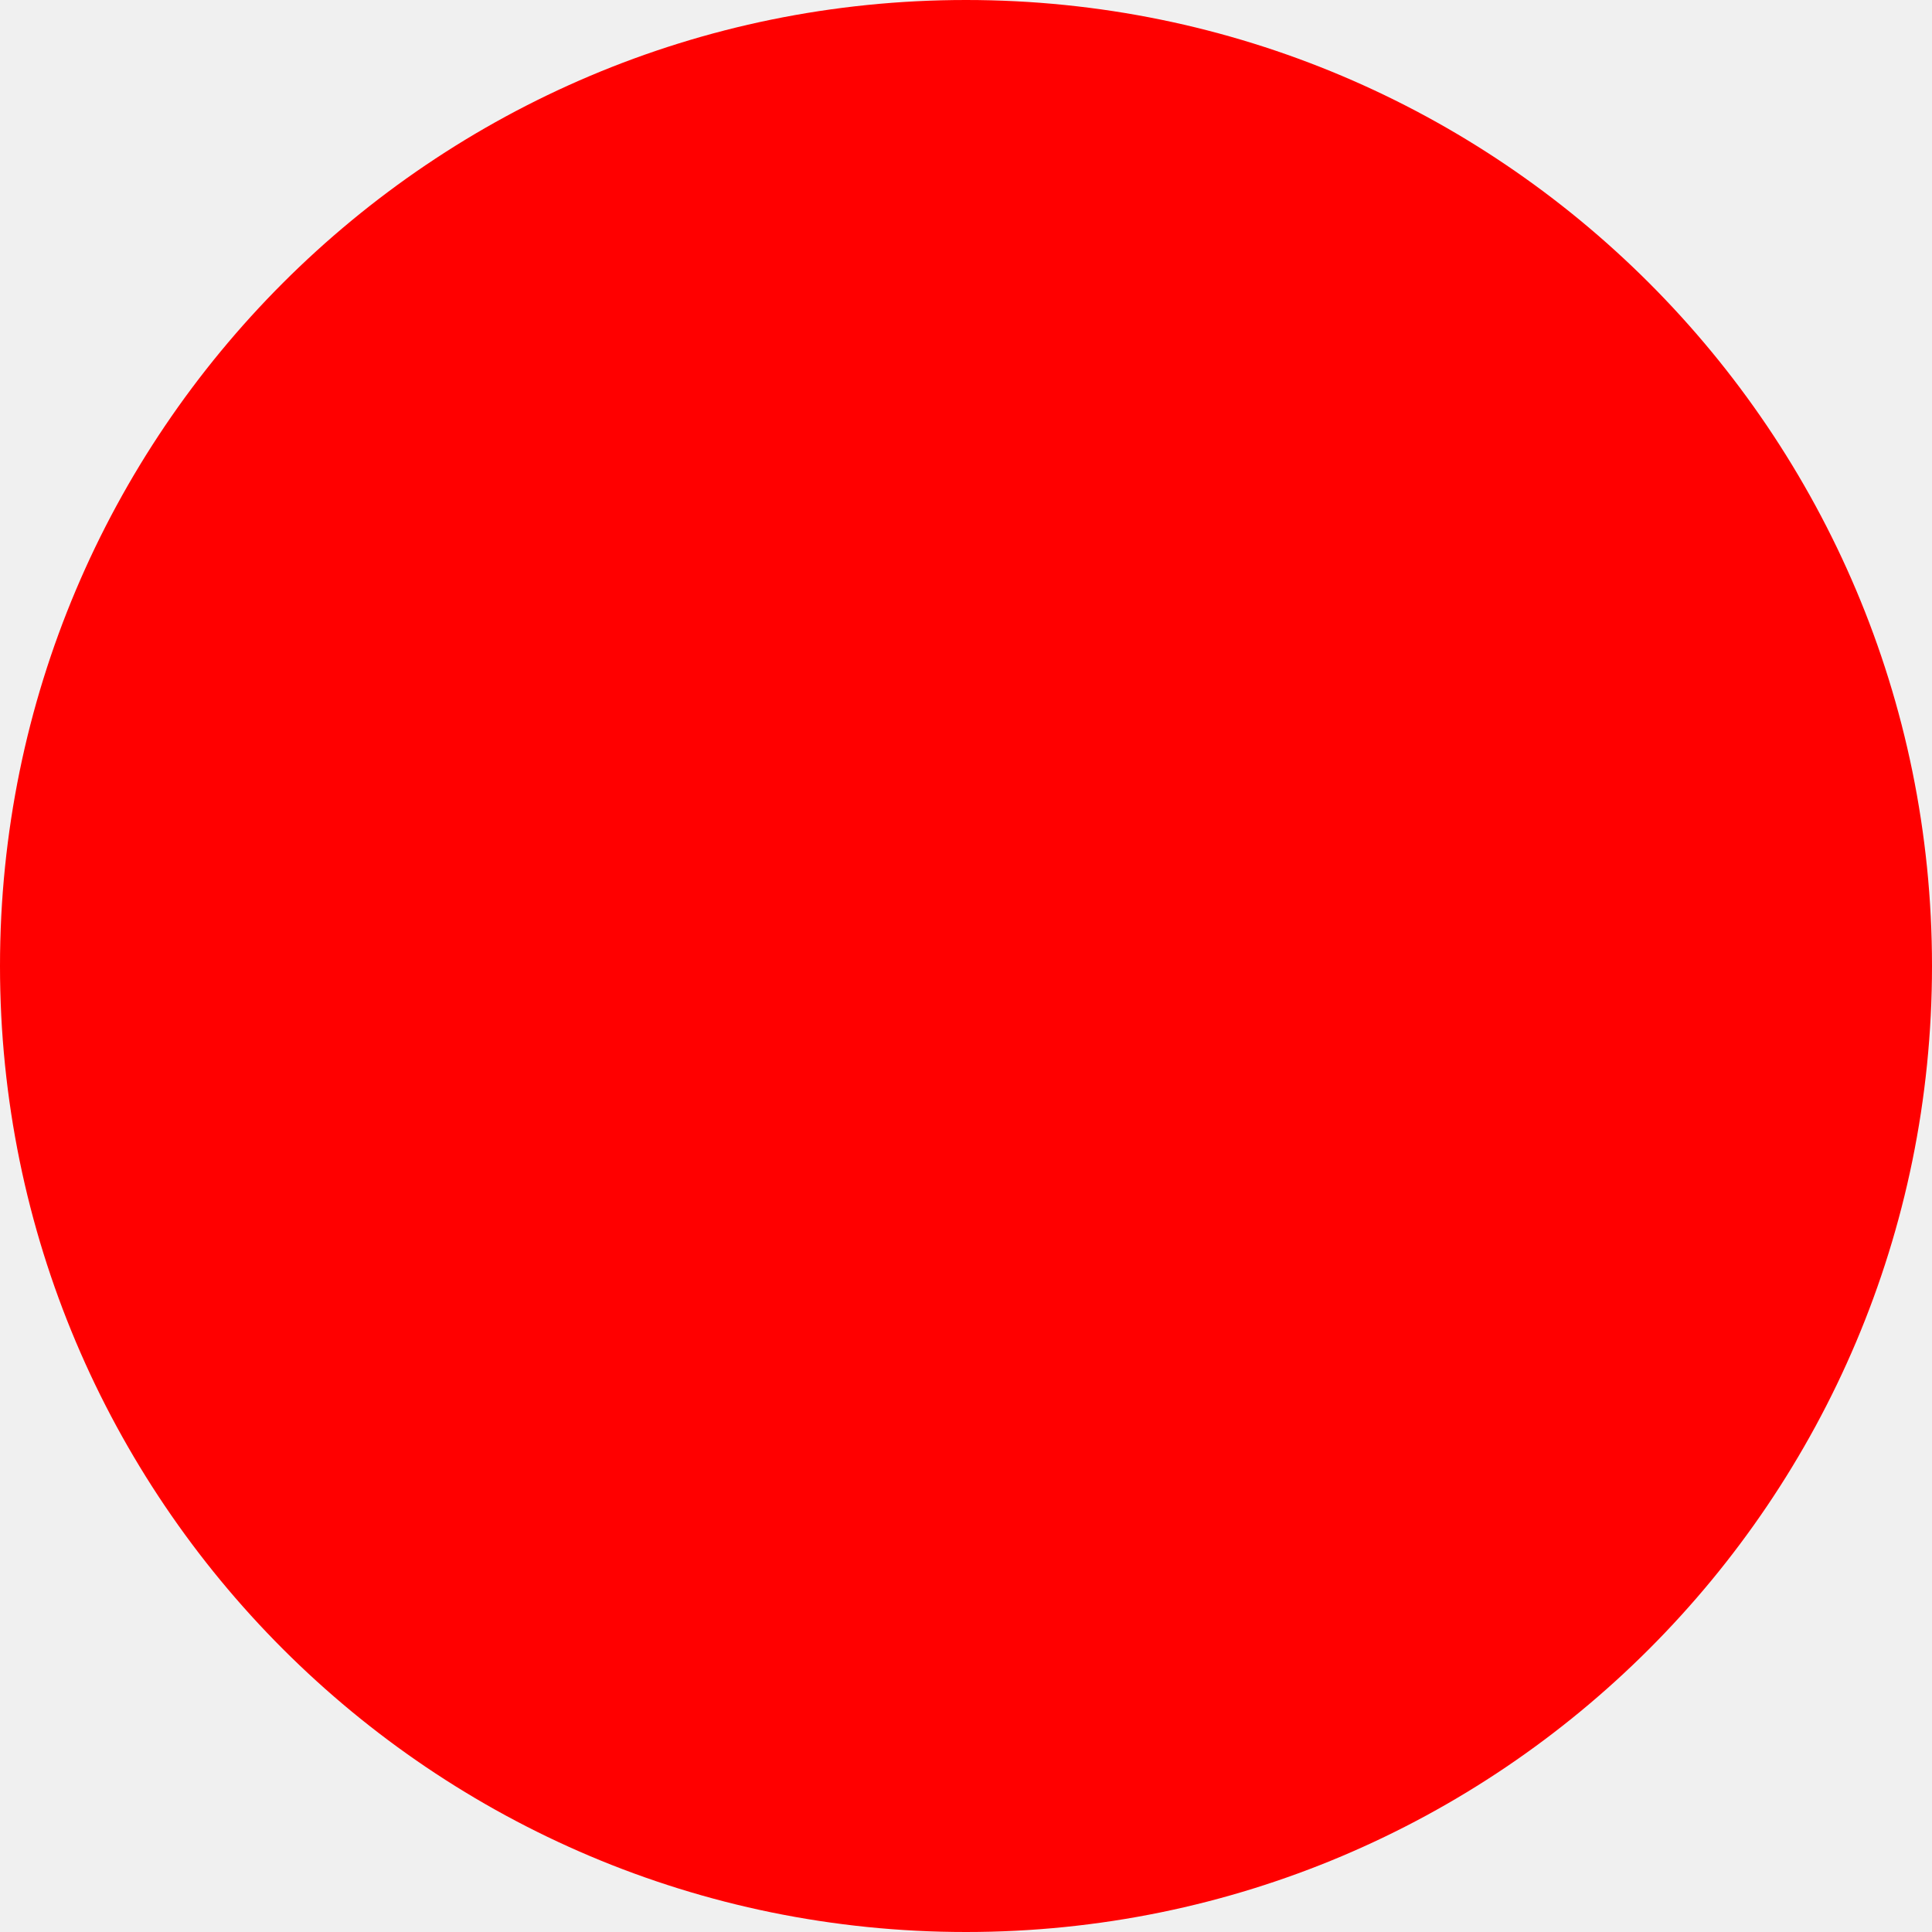
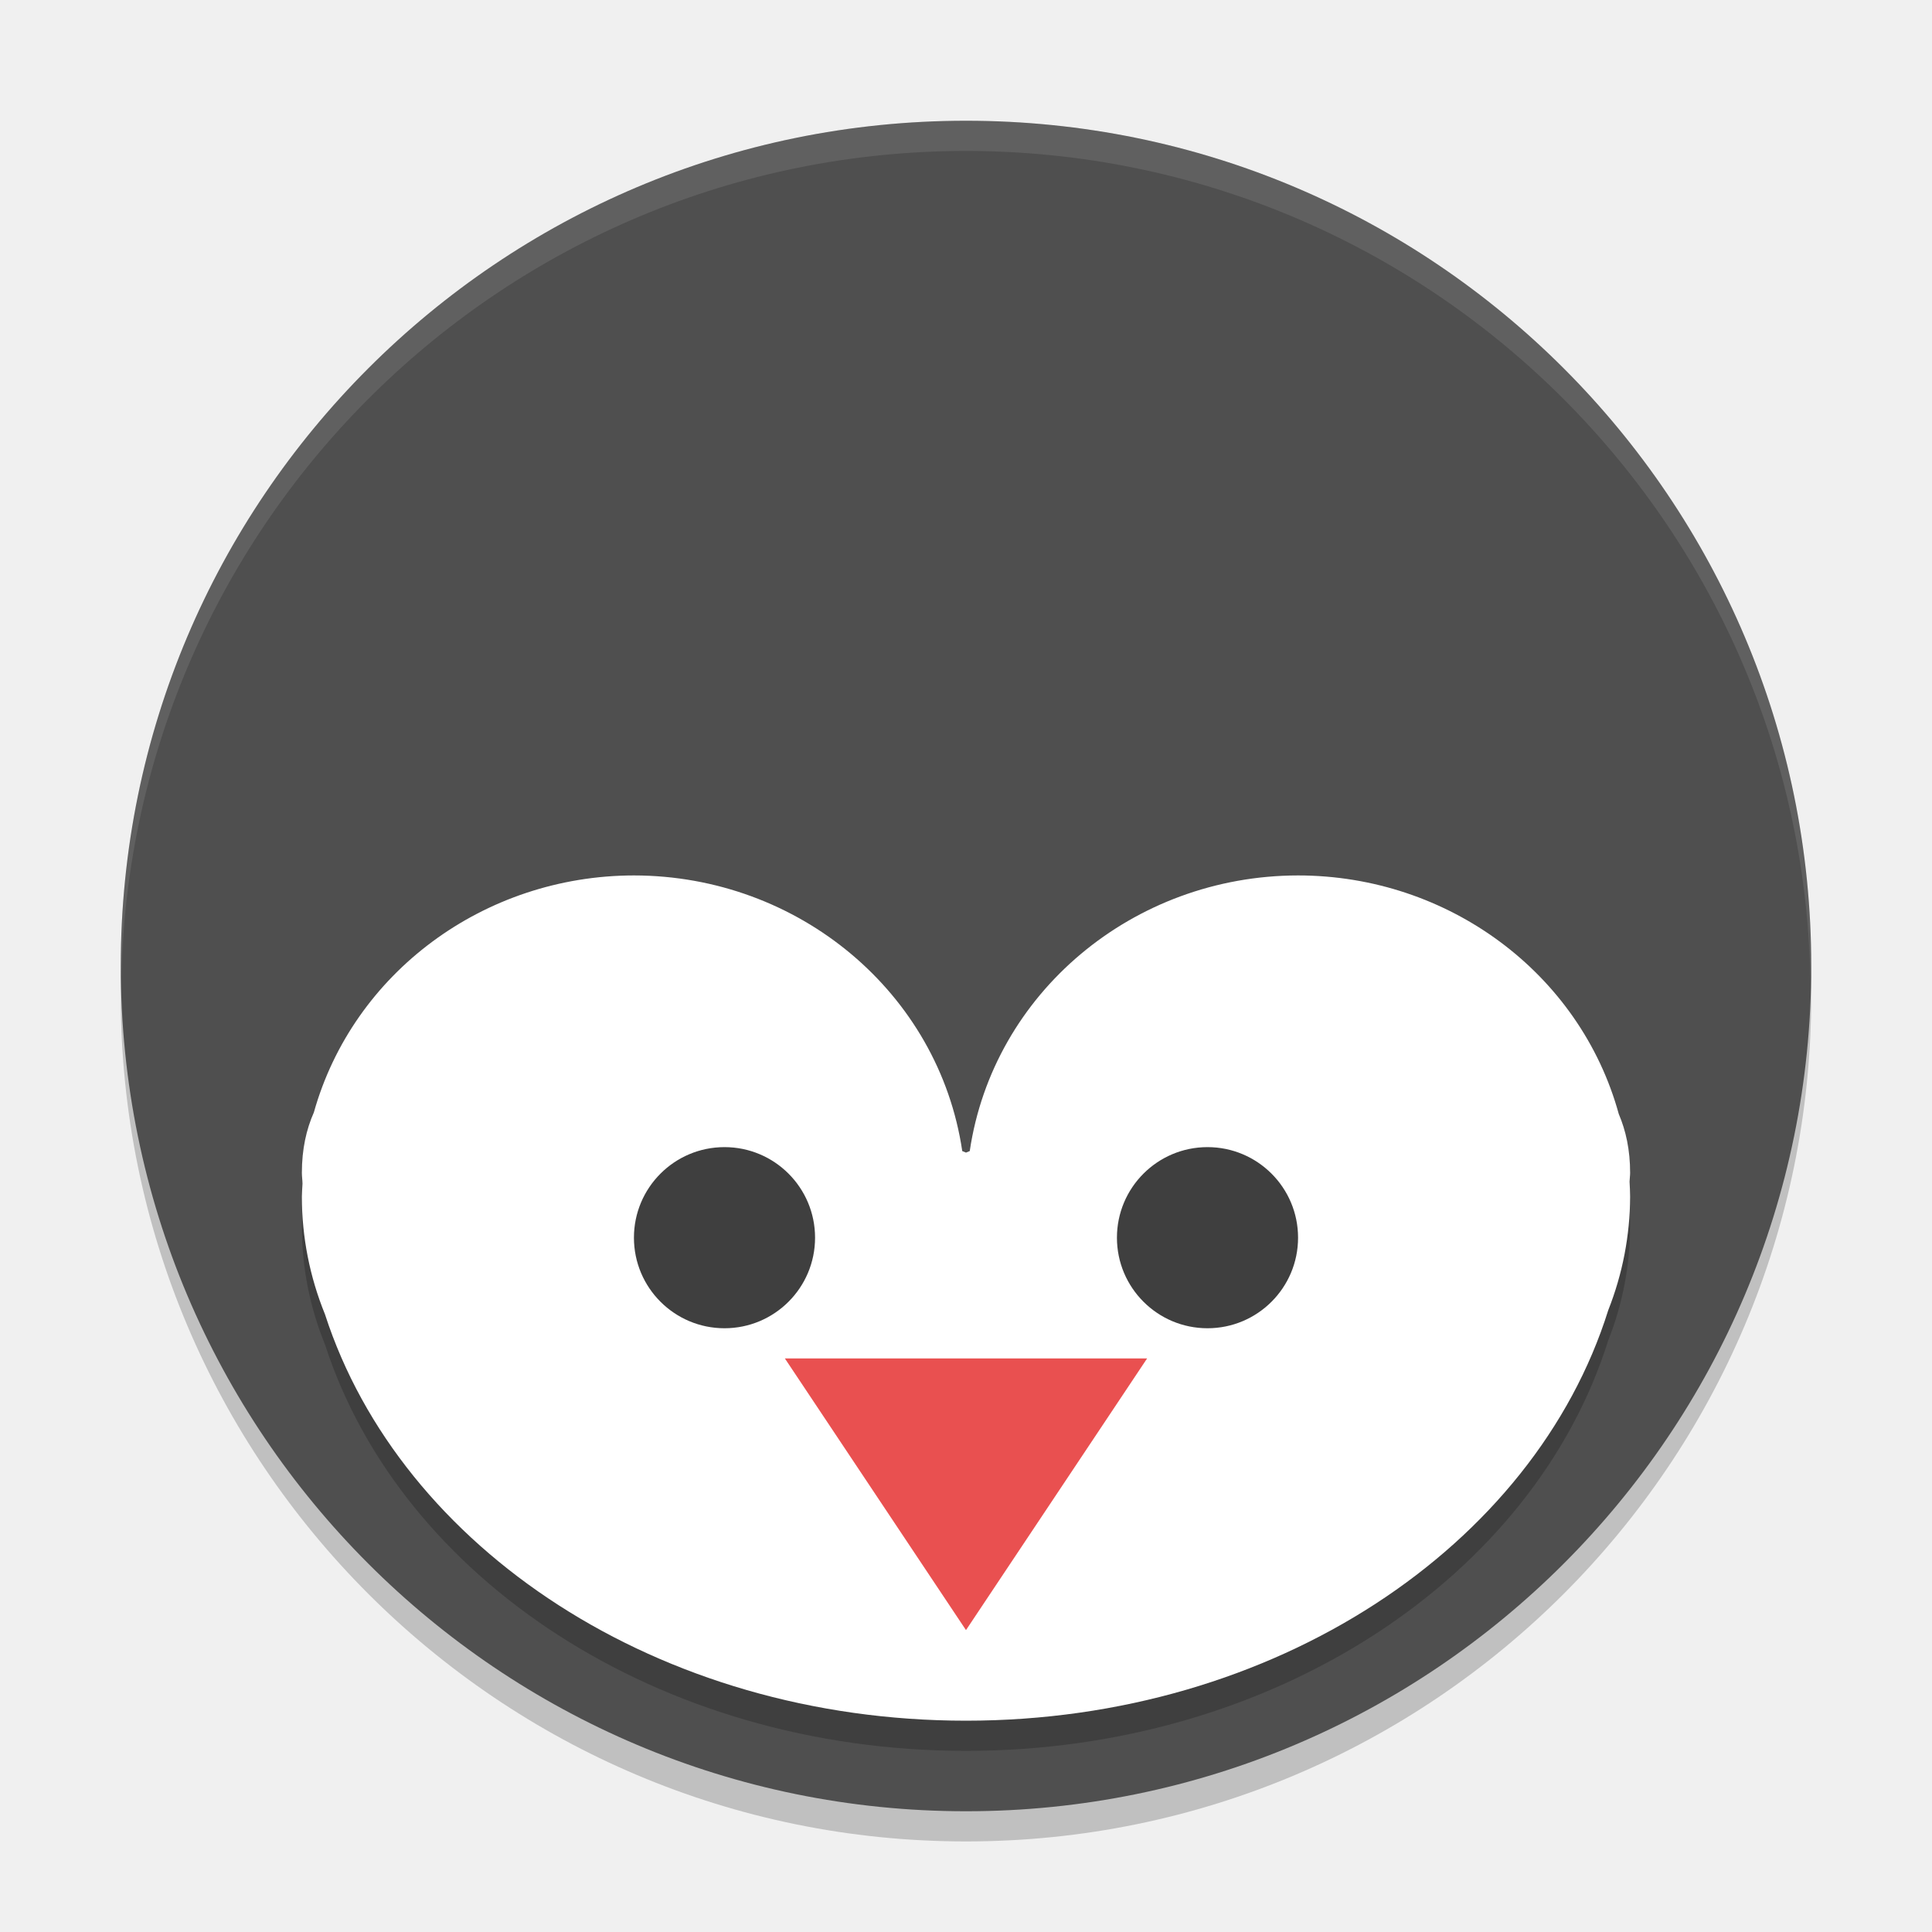
- <svg xmlns="http://www.w3.org/2000/svg" width="512" height="512">
-   <circle cx="256" cy="256" r="256" fill="red" />
+ <svg xmlns="http://www.w3.org/2000/svg" width="64" height="64" version="1.1" viewBox="0 0 64 64">
+   <circle cx="32" cy="33" r="28" style="opacity:0.2" />
+   <circle style="fill:#4f4f4f" cx="32" cy="32" r="28" />
+   <path d="M 21,30 A 11,10.639 0 0 0 10.397,37.85 C 10.148,38.412 10,39.067 10,39.853 c 0,0.12 0.019,0.237 0.021,0.357 A 11,10.639 0 0 0 10,40.641 11,10.639 0 0 0 10.765,44.537 C 13.273,52.285 21.817,58 32,58 42.241,58 50.823,52.219 53.275,44.403 a 11,10.639 0 0 0 0.725,-3.762 11,10.639 0 0 0 -0.019,-0.496 c 0.002,-0.098 0.019,-0.193 0.019,-0.291 0,-0.762 -0.141,-1.4 -0.376,-1.951 A 11,10.639 0 0 0 43,30 11,10.639 0 0 0 32.124,39.131 c -0.012,0.005 -0.124,0.05 -0.124,0.05 0,0 -0.112,-0.045 -0.124,-0.05 A 11,10.639 0 0 0 21,30 Z" style="opacity:0.2" />
+   <path style="fill:#ffffff" d="M 21,29 A 11,10.639 0 0 0 10.397,36.85 C 10.148,37.412 10,38.067 10,38.853 c 0,0.12 0.019,0.237 0.021,0.357 A 11,10.639 0 0 0 10,39.641 11,10.639 0 0 0 10.765,43.537 C 13.273,51.285 21.817,57 32,57 42.241,57 50.823,51.219 53.275,43.403 a 11,10.639 0 0 0 0.725,-3.762 11,10.639 0 0 0 -0.019,-0.496 c 0.002,-0.098 0.019,-0.193 0.019,-0.291 0,-0.762 -0.141,-1.4 -0.376,-1.951 A 11,10.639 0 0 0 43,29 11,10.639 0 0 0 32.124,38.131 c -0.012,0.005 -0.124,0.05 -0.124,0.05 0,0 -0.112,-0.045 -0.124,-0.05 A 11,10.639 0 0 0 21,29 Z" />
+   <circle style="fill:#3f3f3f" cx="24" cy="41" r="3" />
+   <circle cx="40" cy="41" r="3" style="fill:#3f3f3f" />
+   <path style="opacity:0.767;fill:#e31b1b" d="m 20.779,31.723 4,0 4,0 -2,3.464 -2,3.464 -2,-3.464 z" transform="matrix(1.5,0,0,1.299038,-5.168937,3.79042)" />
+   <path style="opacity:0.1;fill:#ffffff" d="M 32 4 A 28 28 0 0 0 4 32 A 28 28 0 0 0 4.018 32.492 A 28 28 0 0 1 32 5 A 28 28 0 0 1 59.975 32.492 A 28 28 0 0 0 60 32 A 28 28 0 0 0 32 4 z" />
</svg>
